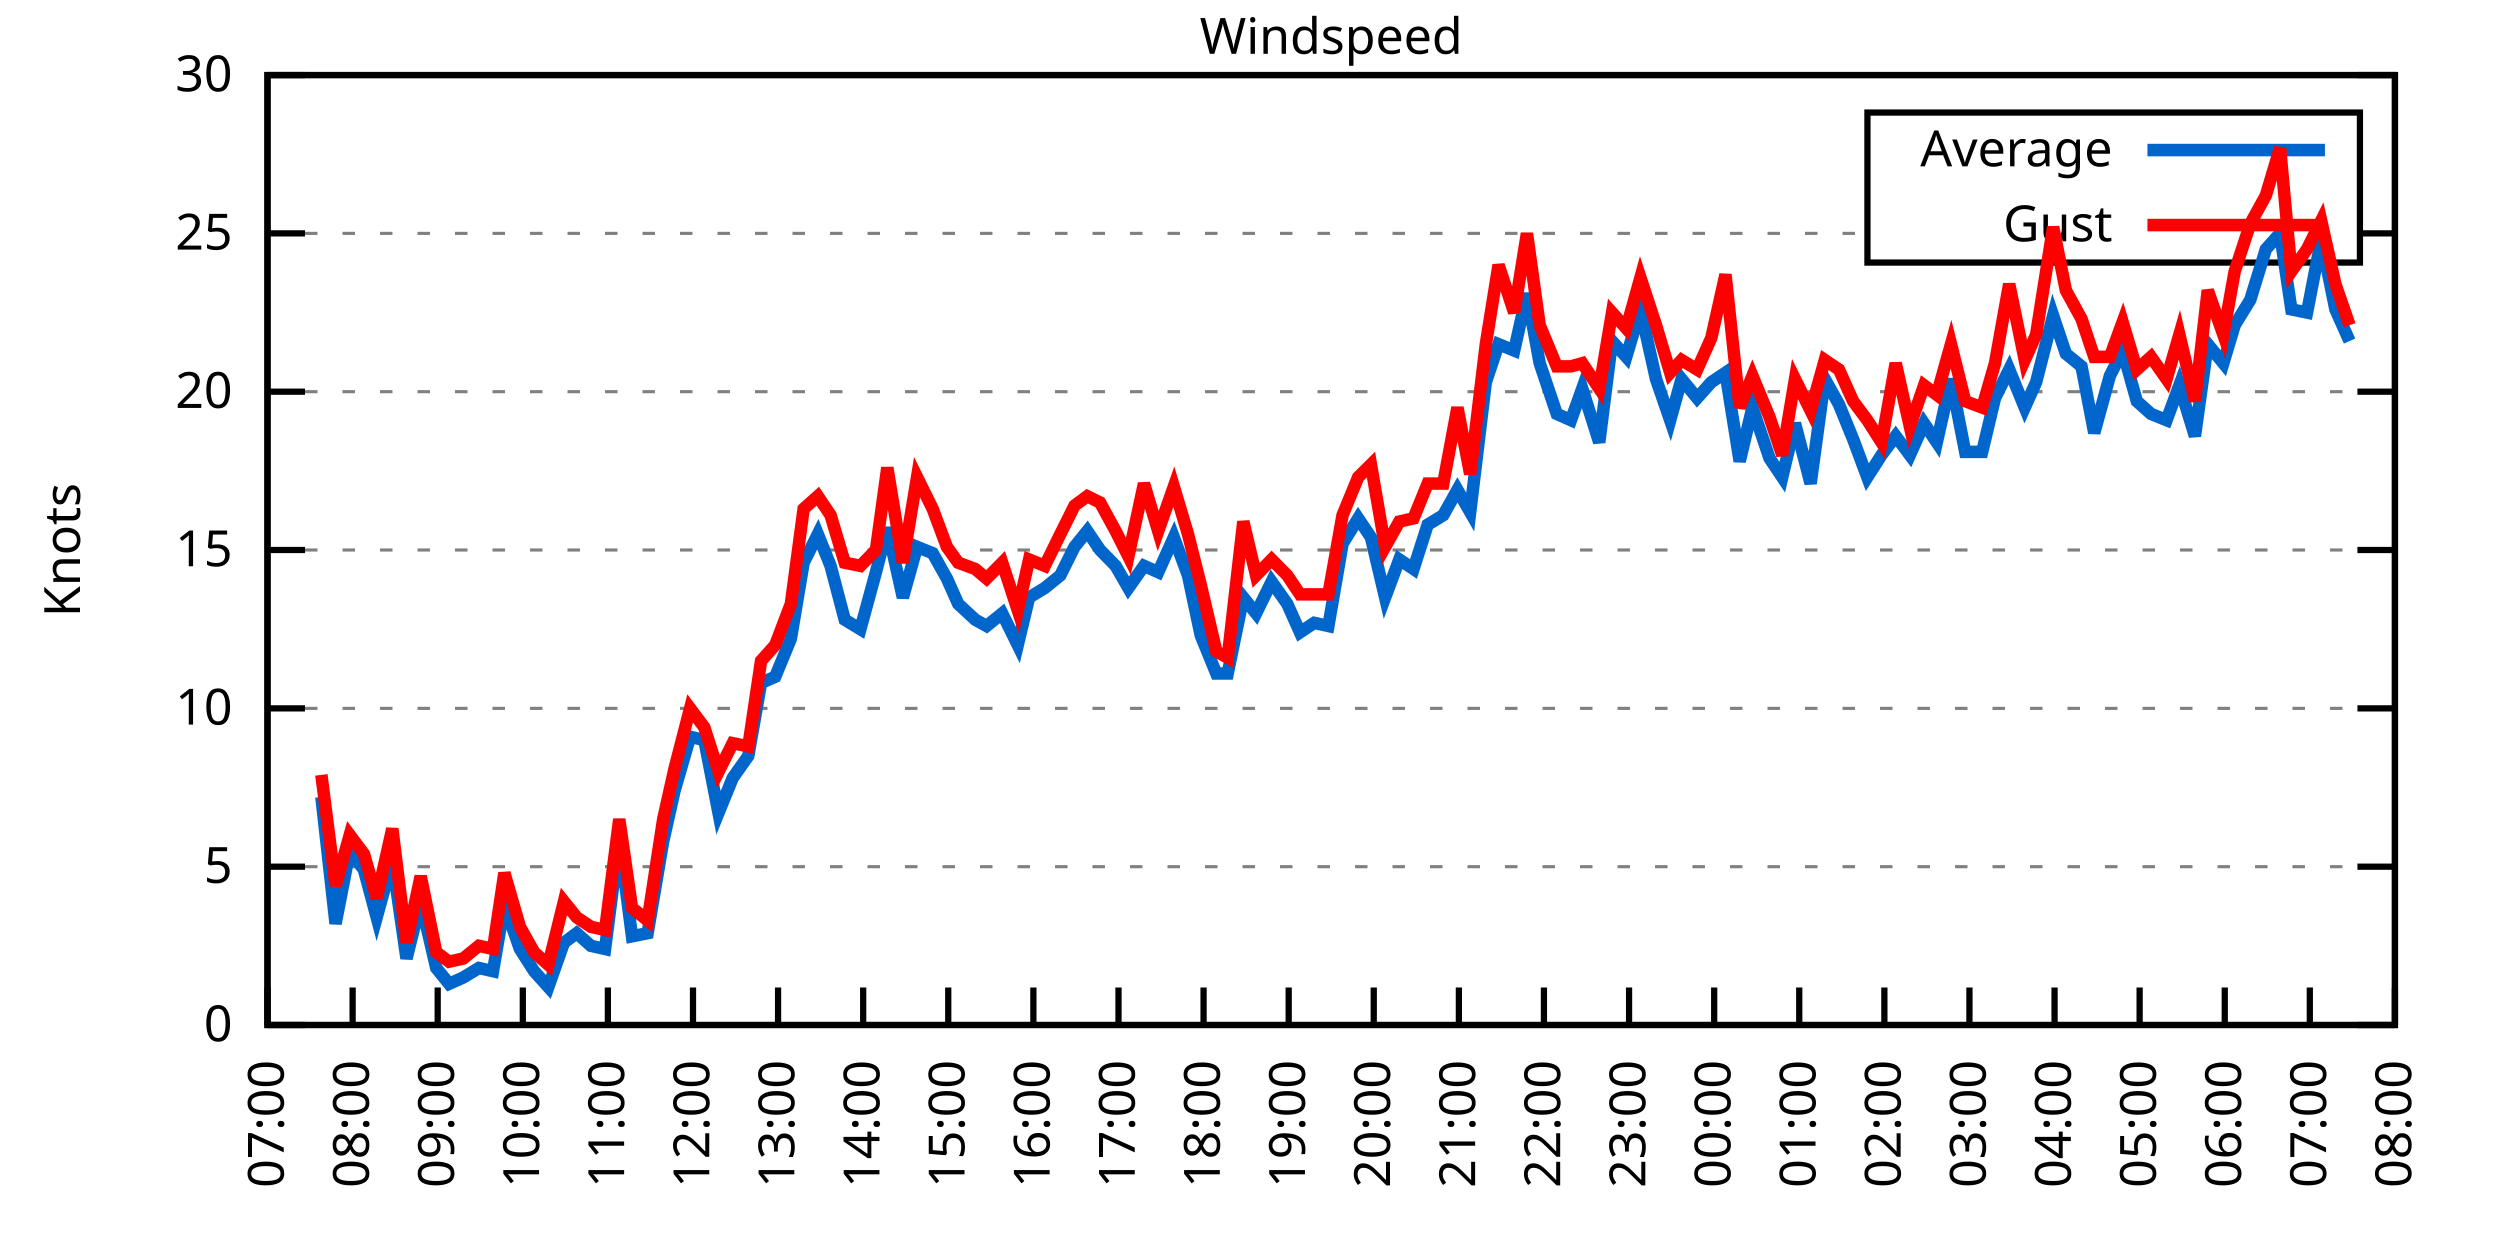
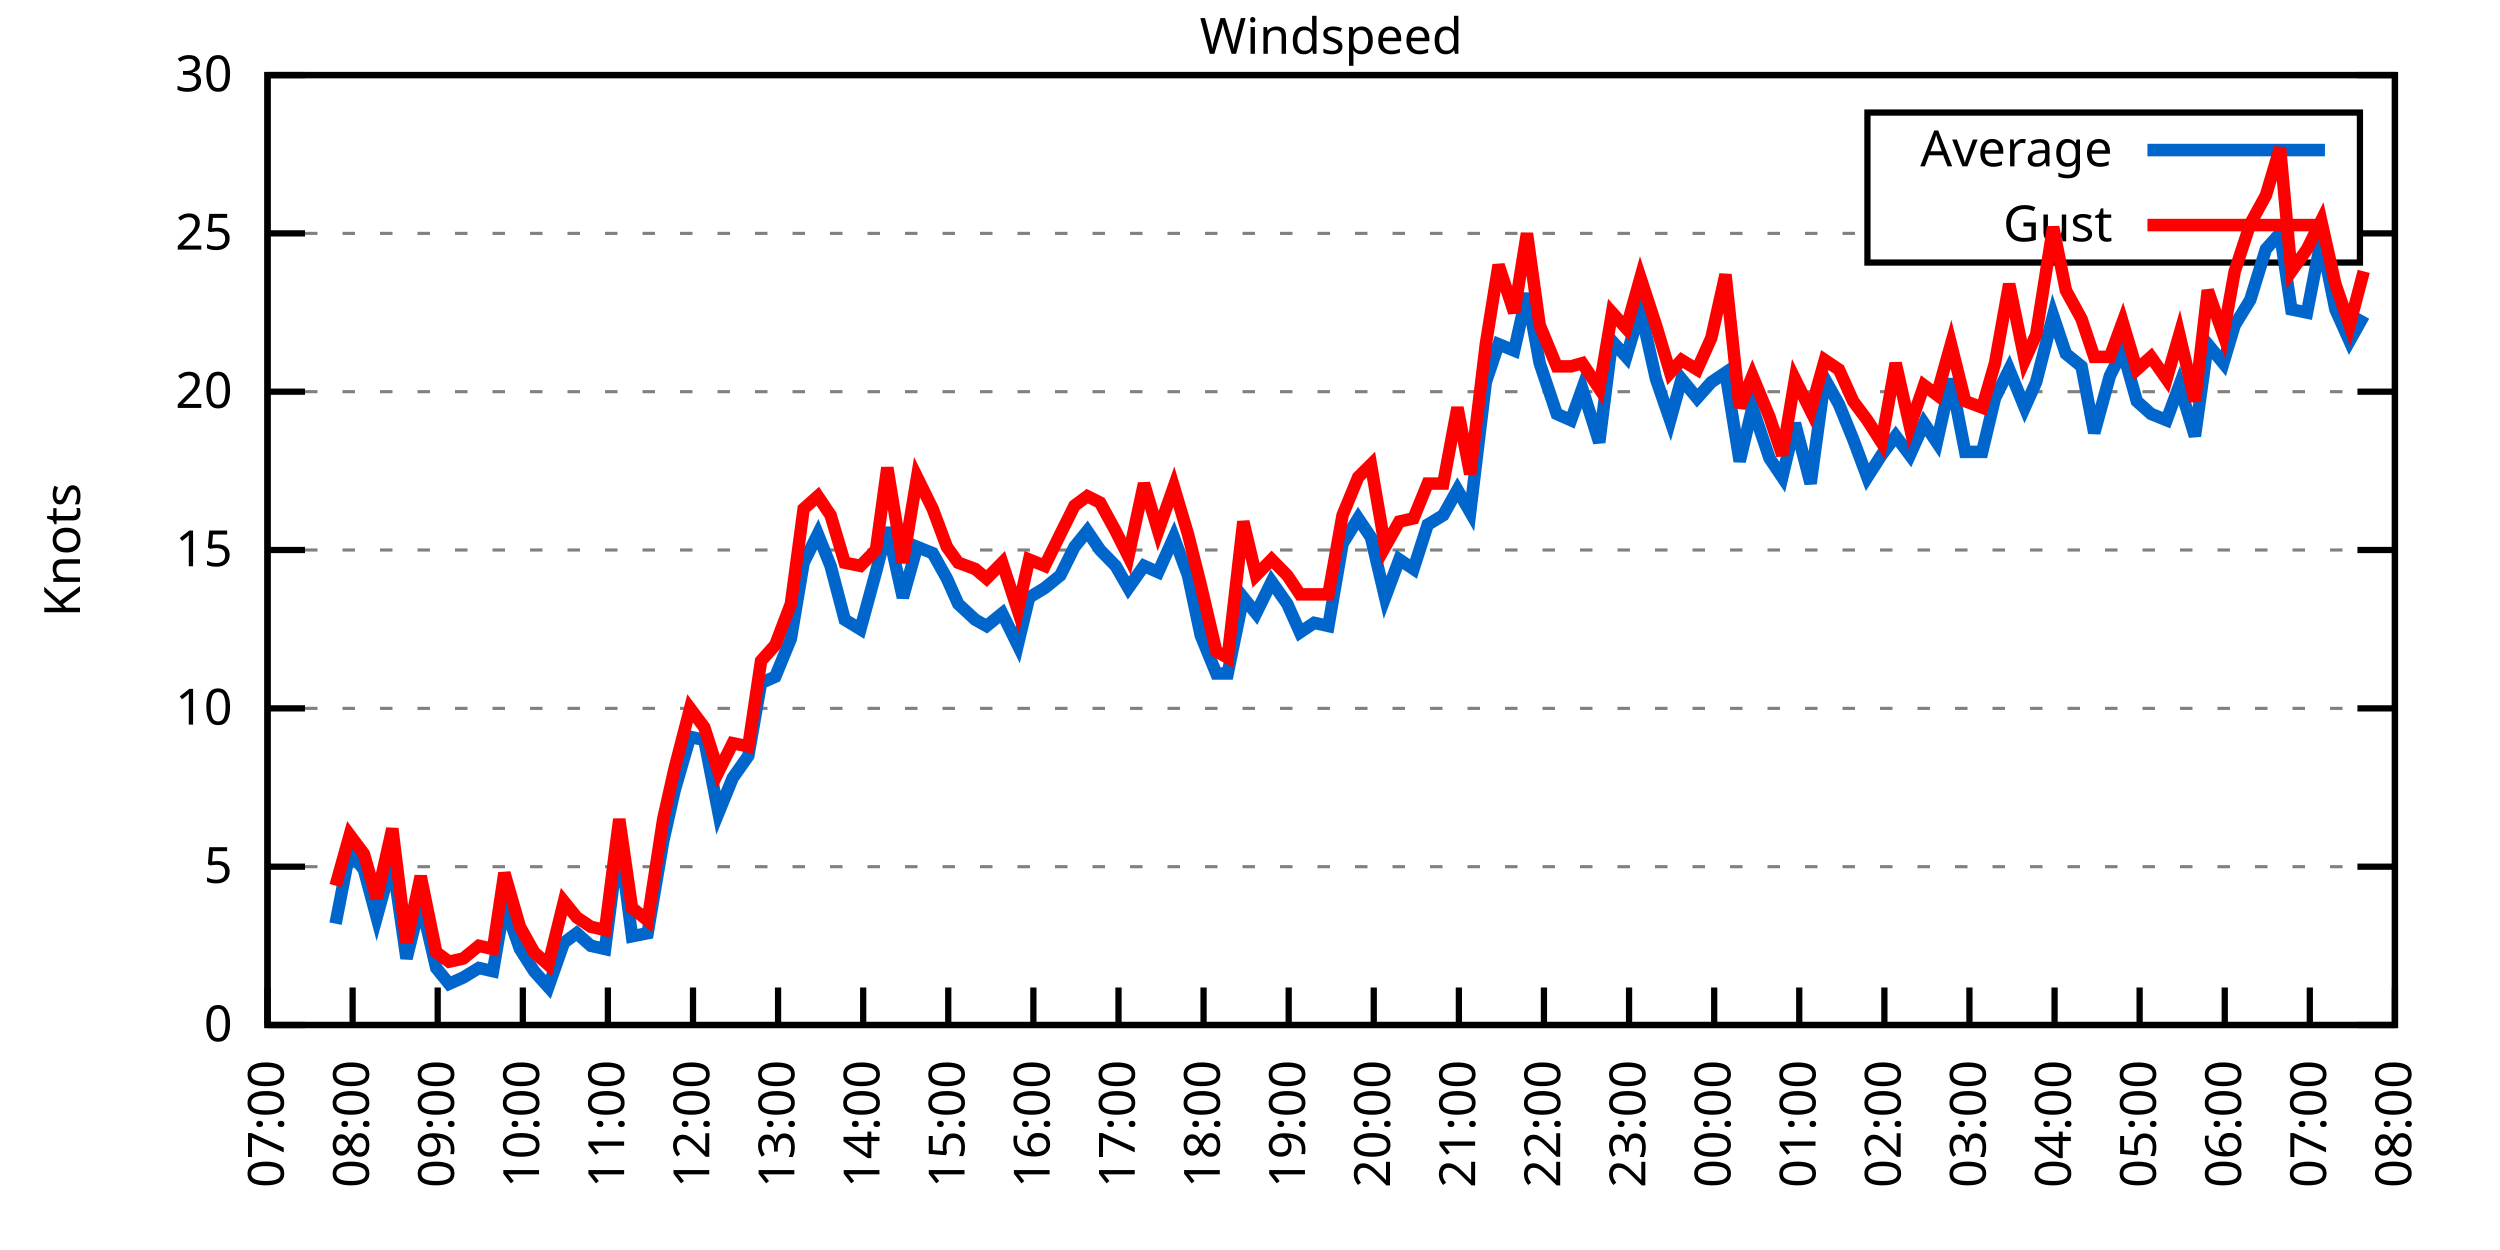
<svg xmlns="http://www.w3.org/2000/svg" xmlns:xlink="http://www.w3.org/1999/xlink" width="400" height="200" viewBox="0 0 400 200">
  <g id="gnuplot_canvas">
    <rect x="0" y="0" width="400" height="200" fill="none" />
    <defs>
      <circle id="gpDot" r="0.5" stroke-width="0.5" stroke="currentColor" />
      <path id="gpPt0" stroke-width="0.333" stroke="currentColor" d="M-1,0 h2 M0,-1 v2" />
      <path id="gpPt1" stroke-width="0.333" stroke="currentColor" d="M-1,-1 L1,1 M1,-1 L-1,1" />
      <path id="gpPt2" stroke-width="0.333" stroke="currentColor" d="M-1,0 L1,0 M0,-1 L0,1 M-1,-1 L1,1 M-1,1 L1,-1" />
      <rect id="gpPt3" stroke-width="0.333" stroke="currentColor" x="-1" y="-1" width="2" height="2" />
      <rect id="gpPt4" stroke-width="0.333" stroke="currentColor" fill="currentColor" x="-1" y="-1" width="2" height="2" />
      <circle id="gpPt5" stroke-width="0.333" stroke="currentColor" cx="0" cy="0" r="1" />
      <use xlink:href="#gpPt5" id="gpPt6" fill="currentColor" stroke="none" />
      <path id="gpPt7" stroke-width="0.333" stroke="currentColor" d="M0,-1.33 L-1.33,0.67 L1.33,0.67 z" />
      <use xlink:href="#gpPt7" id="gpPt8" fill="currentColor" stroke="none" />
      <use xlink:href="#gpPt7" id="gpPt9" stroke="currentColor" transform="rotate(180)" />
      <use xlink:href="#gpPt9" id="gpPt10" fill="currentColor" stroke="none" />
      <use xlink:href="#gpPt3" id="gpPt11" stroke="currentColor" transform="rotate(45)" />
      <use xlink:href="#gpPt11" id="gpPt12" fill="currentColor" stroke="none" />
      <path id="gpPt13" stroke-width="0.333" stroke="currentColor" d="M0,1.330 L1.265,0.411 L0.782,-1.067 L-0.782,-1.076 L-1.265,0.411 z" />
      <use xlink:href="#gpPt13" id="gpPt14" fill="currentColor" stroke="none" />
      <filter id="textbox" filterUnits="objectBoundingBox" x="0" y="0" height="1" width="1">
        <feFlood flood-color="white" flood-opacity="1" result="bgnd" />
        <feComposite in="SourceGraphic" in2="bgnd" operator="atop" />
      </filter>
      <filter id="greybox" filterUnits="objectBoundingBox" x="0" y="0" height="1" width="1">
        <feFlood flood-color="lightgrey" flood-opacity="1" result="grey" />
        <feComposite in="SourceGraphic" in2="grey" operator="atop" />
      </filter>
    </defs>
    <g fill="none" color="white" stroke="currentColor" stroke-width="1.00" stroke-linecap="butt" stroke-linejoin="miter">
</g>
    <g fill="none" color="black" stroke="currentColor" stroke-width="1.00" stroke-linecap="butt" stroke-linejoin="miter">
      <g stroke="none" shape-rendering="crispEdges">
        <polygon fill="rgb(255, 255, 255)" points="42.80,164.00 383.18,164.00 383.18,12.02 42.80,12.02 " />
      </g>
    </g>
    <g fill="none" color="black" stroke="currentColor" stroke-width="1.00" stroke-linecap="butt" stroke-linejoin="miter">
</g>
    <g fill="none" color="black" stroke="black" stroke-width="0.50" stroke-linecap="butt" stroke-linejoin="miter">
</g>
    <g fill="none" color="gray" stroke="currentColor" stroke-width="0.50" stroke-linecap="butt" stroke-linejoin="miter">
      <path stroke="gray" stroke-dasharray="2,4" class="gridline" d="M42.80,164.00 L383.19,164.00  " />
    </g>
    <g fill="none" color="gray" stroke="gray" stroke-width="1.00" stroke-linecap="butt" stroke-linejoin="miter">
</g>
    <g fill="none" color="black" stroke="currentColor" stroke-width="1.00" stroke-linecap="butt" stroke-linejoin="miter">
      <path stroke="black" d="M42.80,164.00 L48.80,164.00 M383.19,164.00 L377.19,164.00  " />
      <g transform="translate(37.20,166.60)" stroke="none" fill="black" font-family="Sans" font-size="8.00" text-anchor="end">
        <text>
          <tspan font-family="Sans"> 0</tspan>
        </text>
      </g>
    </g>
    <g fill="none" color="black" stroke="currentColor" stroke-width="1.00" stroke-linecap="butt" stroke-linejoin="miter">
</g>
    <g fill="none" color="black" stroke="black" stroke-width="0.50" stroke-linecap="butt" stroke-linejoin="miter">
</g>
    <g fill="none" color="gray" stroke="currentColor" stroke-width="0.50" stroke-linecap="butt" stroke-linejoin="miter">
      <path stroke="gray" stroke-dasharray="2,4" class="gridline" d="M42.80,138.67 L383.19,138.67  " />
    </g>
    <g fill="none" color="gray" stroke="gray" stroke-width="1.00" stroke-linecap="butt" stroke-linejoin="miter">
</g>
    <g fill="none" color="black" stroke="currentColor" stroke-width="1.00" stroke-linecap="butt" stroke-linejoin="miter">
      <path stroke="black" d="M42.80,138.67 L48.80,138.67 M383.19,138.67 L377.19,138.67  " />
      <g transform="translate(37.20,141.27)" stroke="none" fill="black" font-family="Sans" font-size="8.00" text-anchor="end">
        <text>
          <tspan font-family="Sans"> 5</tspan>
        </text>
      </g>
    </g>
    <g fill="none" color="black" stroke="currentColor" stroke-width="1.00" stroke-linecap="butt" stroke-linejoin="miter">
</g>
    <g fill="none" color="black" stroke="black" stroke-width="0.50" stroke-linecap="butt" stroke-linejoin="miter">
</g>
    <g fill="none" color="gray" stroke="currentColor" stroke-width="0.50" stroke-linecap="butt" stroke-linejoin="miter">
      <path stroke="gray" stroke-dasharray="2,4" class="gridline" d="M42.80,113.34 L383.19,113.34  " />
    </g>
    <g fill="none" color="gray" stroke="gray" stroke-width="1.00" stroke-linecap="butt" stroke-linejoin="miter">
</g>
    <g fill="none" color="black" stroke="currentColor" stroke-width="1.00" stroke-linecap="butt" stroke-linejoin="miter">
      <path stroke="black" d="M42.80,113.34 L48.80,113.34 M383.19,113.34 L377.19,113.34  " />
      <g transform="translate(37.20,115.94)" stroke="none" fill="black" font-family="Sans" font-size="8.00" text-anchor="end">
        <text>
          <tspan font-family="Sans"> 10</tspan>
        </text>
      </g>
    </g>
    <g fill="none" color="black" stroke="currentColor" stroke-width="1.00" stroke-linecap="butt" stroke-linejoin="miter">
</g>
    <g fill="none" color="black" stroke="black" stroke-width="0.50" stroke-linecap="butt" stroke-linejoin="miter">
</g>
    <g fill="none" color="gray" stroke="currentColor" stroke-width="0.50" stroke-linecap="butt" stroke-linejoin="miter">
      <path stroke="gray" stroke-dasharray="2,4" class="gridline" d="M42.80,88.00 L383.19,88.00  " />
    </g>
    <g fill="none" color="gray" stroke="gray" stroke-width="1.00" stroke-linecap="butt" stroke-linejoin="miter">
</g>
    <g fill="none" color="black" stroke="currentColor" stroke-width="1.00" stroke-linecap="butt" stroke-linejoin="miter">
      <path stroke="black" d="M42.80,88.00 L48.80,88.00 M383.19,88.00 L377.19,88.00  " />
      <g transform="translate(37.20,90.60)" stroke="none" fill="black" font-family="Sans" font-size="8.00" text-anchor="end">
        <text>
          <tspan font-family="Sans"> 15</tspan>
        </text>
      </g>
    </g>
    <g fill="none" color="black" stroke="currentColor" stroke-width="1.00" stroke-linecap="butt" stroke-linejoin="miter">
</g>
    <g fill="none" color="black" stroke="black" stroke-width="0.50" stroke-linecap="butt" stroke-linejoin="miter">
</g>
    <g fill="none" color="gray" stroke="currentColor" stroke-width="0.50" stroke-linecap="butt" stroke-linejoin="miter">
      <path stroke="gray" stroke-dasharray="2,4" class="gridline" d="M42.80,62.67 L383.19,62.67  " />
    </g>
    <g fill="none" color="gray" stroke="gray" stroke-width="1.00" stroke-linecap="butt" stroke-linejoin="miter">
</g>
    <g fill="none" color="black" stroke="currentColor" stroke-width="1.00" stroke-linecap="butt" stroke-linejoin="miter">
      <path stroke="black" d="M42.80,62.67 L48.80,62.67 M383.19,62.67 L377.19,62.67  " />
      <g transform="translate(37.20,65.27)" stroke="none" fill="black" font-family="Sans" font-size="8.00" text-anchor="end">
        <text>
          <tspan font-family="Sans"> 20</tspan>
        </text>
      </g>
    </g>
    <g fill="none" color="black" stroke="currentColor" stroke-width="1.00" stroke-linecap="butt" stroke-linejoin="miter">
</g>
    <g fill="none" color="black" stroke="black" stroke-width="0.50" stroke-linecap="butt" stroke-linejoin="miter">
</g>
    <g fill="none" color="gray" stroke="currentColor" stroke-width="0.50" stroke-linecap="butt" stroke-linejoin="miter">
      <path stroke="gray" stroke-dasharray="2,4" class="gridline" d="M42.80,37.34 L298.79,37.34 M377.59,37.34 L383.19,37.34  " />
    </g>
    <g fill="none" color="gray" stroke="gray" stroke-width="1.00" stroke-linecap="butt" stroke-linejoin="miter">
</g>
    <g fill="none" color="black" stroke="currentColor" stroke-width="1.00" stroke-linecap="butt" stroke-linejoin="miter">
      <path stroke="black" d="M42.80,37.34 L48.80,37.34 M383.19,37.34 L377.19,37.34  " />
      <g transform="translate(37.20,39.94)" stroke="none" fill="black" font-family="Sans" font-size="8.00" text-anchor="end">
        <text>
          <tspan font-family="Sans"> 25</tspan>
        </text>
      </g>
    </g>
    <g fill="none" color="black" stroke="currentColor" stroke-width="1.00" stroke-linecap="butt" stroke-linejoin="miter">
</g>
    <g fill="none" color="black" stroke="black" stroke-width="0.50" stroke-linecap="butt" stroke-linejoin="miter">
</g>
    <g fill="none" color="gray" stroke="currentColor" stroke-width="0.50" stroke-linecap="butt" stroke-linejoin="miter">
      <path stroke="gray" stroke-dasharray="2,4" class="gridline" d="M42.80,12.01 L383.19,12.01  " />
    </g>
    <g fill="none" color="gray" stroke="gray" stroke-width="1.00" stroke-linecap="butt" stroke-linejoin="miter">
</g>
    <g fill="none" color="black" stroke="currentColor" stroke-width="1.00" stroke-linecap="butt" stroke-linejoin="miter">
      <path stroke="black" d="M42.80,12.01 L48.80,12.01 M383.19,12.01 L377.19,12.01  " />
      <g transform="translate(37.20,14.61)" stroke="none" fill="black" font-family="Sans" font-size="8.00" text-anchor="end">
        <text>
          <tspan font-family="Sans"> 30</tspan>
        </text>
      </g>
    </g>
    <g fill="none" color="black" stroke="currentColor" stroke-width="1.00" stroke-linecap="butt" stroke-linejoin="miter">
      <path stroke="black" d="M42.80,164.00 L42.80,158.00  " />
      <g transform="translate(45.40,169.60) rotate(270.00)" stroke="none" fill="black" font-family="Sans" font-size="8.00" text-anchor="end">
        <text>
          <tspan font-family="Sans">07:00</tspan>
        </text>
      </g>
    </g>
    <g fill="none" color="black" stroke="currentColor" stroke-width="1.00" stroke-linecap="butt" stroke-linejoin="miter">
      <path stroke="black" d="M56.42,164.00 L56.42,158.00  " />
      <g transform="translate(59.02,169.60) rotate(270.00)" stroke="none" fill="black" font-family="Sans" font-size="8.00" text-anchor="end">
        <text>
          <tspan font-family="Sans">08:00</tspan>
        </text>
      </g>
    </g>
    <g fill="none" color="black" stroke="currentColor" stroke-width="1.00" stroke-linecap="butt" stroke-linejoin="miter">
      <path stroke="black" d="M70.03,164.00 L70.03,158.00  " />
      <g transform="translate(72.63,169.60) rotate(270.00)" stroke="none" fill="black" font-family="Sans" font-size="8.00" text-anchor="end">
        <text>
          <tspan font-family="Sans">09:00</tspan>
        </text>
      </g>
    </g>
    <g fill="none" color="black" stroke="currentColor" stroke-width="1.00" stroke-linecap="butt" stroke-linejoin="miter">
      <path stroke="black" d="M83.65,164.00 L83.65,158.00  " />
      <g transform="translate(86.25,169.60) rotate(270.00)" stroke="none" fill="black" font-family="Sans" font-size="8.00" text-anchor="end">
        <text>
          <tspan font-family="Sans">10:00</tspan>
        </text>
      </g>
    </g>
    <g fill="none" color="black" stroke="currentColor" stroke-width="1.00" stroke-linecap="butt" stroke-linejoin="miter">
      <path stroke="black" d="M97.26,164.00 L97.26,158.00  " />
      <g transform="translate(99.86,169.60) rotate(270.00)" stroke="none" fill="black" font-family="Sans" font-size="8.00" text-anchor="end">
        <text>
          <tspan font-family="Sans">11:00</tspan>
        </text>
      </g>
    </g>
    <g fill="none" color="black" stroke="currentColor" stroke-width="1.00" stroke-linecap="butt" stroke-linejoin="miter">
      <path stroke="black" d="M110.88,164.00 L110.88,158.00  " />
      <g transform="translate(113.48,169.60) rotate(270.00)" stroke="none" fill="black" font-family="Sans" font-size="8.00" text-anchor="end">
        <text>
          <tspan font-family="Sans">12:00</tspan>
        </text>
      </g>
    </g>
    <g fill="none" color="black" stroke="currentColor" stroke-width="1.00" stroke-linecap="butt" stroke-linejoin="miter">
      <path stroke="black" d="M124.49,164.00 L124.49,158.00  " />
      <g transform="translate(127.09,169.60) rotate(270.00)" stroke="none" fill="black" font-family="Sans" font-size="8.00" text-anchor="end">
        <text>
          <tspan font-family="Sans">13:00</tspan>
        </text>
      </g>
    </g>
    <g fill="none" color="black" stroke="currentColor" stroke-width="1.00" stroke-linecap="butt" stroke-linejoin="miter">
      <path stroke="black" d="M138.11,164.00 L138.11,158.00  " />
      <g transform="translate(140.71,169.60) rotate(270.00)" stroke="none" fill="black" font-family="Sans" font-size="8.00" text-anchor="end">
        <text>
          <tspan font-family="Sans">14:00</tspan>
        </text>
      </g>
    </g>
    <g fill="none" color="black" stroke="currentColor" stroke-width="1.00" stroke-linecap="butt" stroke-linejoin="miter">
      <path stroke="black" d="M151.72,164.00 L151.72,158.00  " />
      <g transform="translate(154.32,169.60) rotate(270.00)" stroke="none" fill="black" font-family="Sans" font-size="8.00" text-anchor="end">
        <text>
          <tspan font-family="Sans">15:00</tspan>
        </text>
      </g>
    </g>
    <g fill="none" color="black" stroke="currentColor" stroke-width="1.00" stroke-linecap="butt" stroke-linejoin="miter">
      <path stroke="black" d="M165.34,164.00 L165.34,158.00  " />
      <g transform="translate(167.94,169.60) rotate(270.00)" stroke="none" fill="black" font-family="Sans" font-size="8.00" text-anchor="end">
        <text>
          <tspan font-family="Sans">16:00</tspan>
        </text>
      </g>
    </g>
    <g fill="none" color="black" stroke="currentColor" stroke-width="1.00" stroke-linecap="butt" stroke-linejoin="miter">
      <path stroke="black" d="M178.96,164.00 L178.96,158.00  " />
      <g transform="translate(181.56,169.60) rotate(270.00)" stroke="none" fill="black" font-family="Sans" font-size="8.00" text-anchor="end">
        <text>
          <tspan font-family="Sans">17:00</tspan>
        </text>
      </g>
    </g>
    <g fill="none" color="black" stroke="currentColor" stroke-width="1.00" stroke-linecap="butt" stroke-linejoin="miter">
      <path stroke="black" d="M192.57,164.00 L192.57,158.00  " />
      <g transform="translate(195.17,169.60) rotate(270.00)" stroke="none" fill="black" font-family="Sans" font-size="8.00" text-anchor="end">
        <text>
          <tspan font-family="Sans">18:00</tspan>
        </text>
      </g>
    </g>
    <g fill="none" color="black" stroke="currentColor" stroke-width="1.00" stroke-linecap="butt" stroke-linejoin="miter">
      <path stroke="black" d="M206.19,164.00 L206.19,158.00  " />
      <g transform="translate(208.79,169.60) rotate(270.00)" stroke="none" fill="black" font-family="Sans" font-size="8.00" text-anchor="end">
        <text>
          <tspan font-family="Sans">19:00</tspan>
        </text>
      </g>
    </g>
    <g fill="none" color="black" stroke="currentColor" stroke-width="1.00" stroke-linecap="butt" stroke-linejoin="miter">
      <path stroke="black" d="M219.80,164.00 L219.80,158.00  " />
      <g transform="translate(222.40,169.60) rotate(270.00)" stroke="none" fill="black" font-family="Sans" font-size="8.00" text-anchor="end">
        <text>
          <tspan font-family="Sans">20:00</tspan>
        </text>
      </g>
    </g>
    <g fill="none" color="black" stroke="currentColor" stroke-width="1.00" stroke-linecap="butt" stroke-linejoin="miter">
      <path stroke="black" d="M233.42,164.00 L233.42,158.00  " />
      <g transform="translate(236.02,169.60) rotate(270.00)" stroke="none" fill="black" font-family="Sans" font-size="8.00" text-anchor="end">
        <text>
          <tspan font-family="Sans">21:00</tspan>
        </text>
      </g>
    </g>
    <g fill="none" color="black" stroke="currentColor" stroke-width="1.00" stroke-linecap="butt" stroke-linejoin="miter">
      <path stroke="black" d="M247.03,164.00 L247.03,158.00  " />
      <g transform="translate(249.63,169.60) rotate(270.00)" stroke="none" fill="black" font-family="Sans" font-size="8.00" text-anchor="end">
        <text>
          <tspan font-family="Sans">22:00</tspan>
        </text>
      </g>
    </g>
    <g fill="none" color="black" stroke="currentColor" stroke-width="1.00" stroke-linecap="butt" stroke-linejoin="miter">
      <path stroke="black" d="M260.65,164.00 L260.65,158.00  " />
      <g transform="translate(263.25,169.60) rotate(270.00)" stroke="none" fill="black" font-family="Sans" font-size="8.00" text-anchor="end">
        <text>
          <tspan font-family="Sans">23:00</tspan>
        </text>
      </g>
    </g>
    <g fill="none" color="black" stroke="currentColor" stroke-width="1.00" stroke-linecap="butt" stroke-linejoin="miter">
      <path stroke="black" d="M274.27,164.00 L274.27,158.00  " />
      <g transform="translate(276.87,169.60) rotate(270.00)" stroke="none" fill="black" font-family="Sans" font-size="8.00" text-anchor="end">
        <text>
          <tspan font-family="Sans">00:00</tspan>
        </text>
      </g>
    </g>
    <g fill="none" color="black" stroke="currentColor" stroke-width="1.00" stroke-linecap="butt" stroke-linejoin="miter">
      <path stroke="black" d="M287.88,164.00 L287.88,158.00  " />
      <g transform="translate(290.48,169.60) rotate(270.00)" stroke="none" fill="black" font-family="Sans" font-size="8.00" text-anchor="end">
        <text>
          <tspan font-family="Sans">01:00</tspan>
        </text>
      </g>
    </g>
    <g fill="none" color="black" stroke="currentColor" stroke-width="1.00" stroke-linecap="butt" stroke-linejoin="miter">
      <path stroke="black" d="M301.50,164.00 L301.50,158.00  " />
      <g transform="translate(304.10,169.60) rotate(270.00)" stroke="none" fill="black" font-family="Sans" font-size="8.00" text-anchor="end">
        <text>
          <tspan font-family="Sans">02:00</tspan>
        </text>
      </g>
    </g>
    <g fill="none" color="black" stroke="currentColor" stroke-width="1.00" stroke-linecap="butt" stroke-linejoin="miter">
      <path stroke="black" d="M315.11,164.00 L315.11,158.00  " />
      <g transform="translate(317.71,169.60) rotate(270.00)" stroke="none" fill="black" font-family="Sans" font-size="8.00" text-anchor="end">
        <text>
          <tspan font-family="Sans">03:00</tspan>
        </text>
      </g>
    </g>
    <g fill="none" color="black" stroke="currentColor" stroke-width="1.00" stroke-linecap="butt" stroke-linejoin="miter">
      <path stroke="black" d="M328.73,164.00 L328.73,158.00  " />
      <g transform="translate(331.33,169.60) rotate(270.00)" stroke="none" fill="black" font-family="Sans" font-size="8.00" text-anchor="end">
        <text>
          <tspan font-family="Sans">04:00</tspan>
        </text>
      </g>
    </g>
    <g fill="none" color="black" stroke="currentColor" stroke-width="1.00" stroke-linecap="butt" stroke-linejoin="miter">
      <path stroke="black" d="M342.34,164.00 L342.34,158.00  " />
      <g transform="translate(344.94,169.60) rotate(270.00)" stroke="none" fill="black" font-family="Sans" font-size="8.00" text-anchor="end">
        <text>
          <tspan font-family="Sans">05:00</tspan>
        </text>
      </g>
    </g>
    <g fill="none" color="black" stroke="currentColor" stroke-width="1.00" stroke-linecap="butt" stroke-linejoin="miter">
      <path stroke="black" d="M355.96,164.00 L355.96,158.00  " />
      <g transform="translate(358.56,169.60) rotate(270.00)" stroke="none" fill="black" font-family="Sans" font-size="8.00" text-anchor="end">
        <text>
          <tspan font-family="Sans">06:00</tspan>
        </text>
      </g>
    </g>
    <g fill="none" color="black" stroke="currentColor" stroke-width="1.00" stroke-linecap="butt" stroke-linejoin="miter">
      <path stroke="black" d="M369.57,164.00 L369.57,158.00  " />
      <g transform="translate(372.17,169.60) rotate(270.00)" stroke="none" fill="black" font-family="Sans" font-size="8.00" text-anchor="end">
        <text>
          <tspan font-family="Sans">07:00</tspan>
        </text>
      </g>
    </g>
    <g fill="none" color="black" stroke="currentColor" stroke-width="1.00" stroke-linecap="butt" stroke-linejoin="miter">
      <path stroke="black" d="M383.19,164.00 L383.19,158.00  " />
      <g transform="translate(385.79,169.60) rotate(270.00)" stroke="none" fill="black" font-family="Sans" font-size="8.00" text-anchor="end">
        <text>
          <tspan font-family="Sans">08:00</tspan>
        </text>
      </g>
    </g>
    <g fill="none" color="black" stroke="currentColor" stroke-width="1.00" stroke-linecap="butt" stroke-linejoin="miter">
</g>
    <g fill="none" color="black" stroke="currentColor" stroke-width="1.00" stroke-linecap="butt" stroke-linejoin="miter">
      <path stroke="black" d="M42.80,12.01 L42.80,164.00 L383.19,164.00 L383.19,12.01 L42.80,12.01 Z  " />
    </g>
    <g fill="none" color="black" stroke="currentColor" stroke-width="1.00" stroke-linecap="butt" stroke-linejoin="miter">
</g>
    <g fill="none" color="black" stroke="currentColor" stroke-width="1.00" stroke-linecap="butt" stroke-linejoin="miter">
      <path stroke="black" d="M298.79,42.01 L298.79,18.01 L377.59,18.01 L377.59,42.01 L298.79,42.01 Z  " />
    </g>
    <g id="Windspeed_plot_1">
      <g fill="none" color="white" stroke="black" stroke-width="2.00" stroke-linecap="butt" stroke-linejoin="miter">
</g>
      <g fill="none" color="black" stroke="currentColor" stroke-width="2.00" stroke-linecap="butt" stroke-linejoin="miter">
        <g transform="translate(337.99,26.61)" stroke="none" fill="black" font-family="Sans" font-size="8.00" text-anchor="end">
          <text>
            <tspan font-family="Sans">Average</tspan>
          </text>
        </g>
      </g>
      <g fill="none" color="black" stroke="currentColor" stroke-width="2.00" stroke-linecap="butt" stroke-linejoin="miter">
-         <path stroke="rgb(  0, 102, 204)" d="M343.59,24.01 L371.99,24.01 M51.42,127.52 L53.69,147.79 L55.96,136.14 L58.23,139.17 L60.27,146.77 L62.77,137.66   L65.04,153.36 L67.31,144.24 L69.80,154.88 L71.85,157.41 L74.12,156.40 L76.61,154.88 L78.88,155.39 L80.70,144.75   L83.19,151.84 L85.46,155.39 L87.73,157.92 L90.23,150.83 L92.27,149.31 L94.54,151.33 L96.81,151.84 L99.08,134.11   L101.12,149.81 L103.62,149.31 L106.11,134.62 L107.93,126.51 L110.42,117.90 L112.69,118.40 L114.96,130.06 L117.23,124.48   L119.73,120.94 L121.77,109.28 L124.04,108.27 L126.54,102.19 L128.58,90.03 L130.85,85.47 L132.89,90.54 L135.16,99.15   L137.66,100.67 L140.15,91.55 L141.97,84.46 L144.46,95.60 L146.73,87.50 L149.23,88.51 L151.50,92.56 L153.31,96.62   L156.04,99.15 L157.85,100.16 L160.35,98.14 L162.84,103.20 L164.66,95.60 L167.16,94.08 L169.65,92.06 L171.92,87.50   L173.96,84.97 L176.01,88.00 L178.50,90.54 L180.54,94.08 L183.04,90.54 L185.31,91.55 L187.81,85.98 L190.08,92.06   L192.12,101.68 L194.61,107.76 L196.43,107.76 L198.93,95.60 L200.97,98.14 L203.46,93.07 L205.96,96.62 L208.00,101.18   L210.27,99.66 L212.54,100.16 L214.81,86.99 L217.31,82.94 L219.35,85.98 L221.62,95.60 L223.89,89.52 L226.16,91.04   L228.43,83.95 L230.92,82.43 L233.19,78.38 L235.23,81.93 L237.73,61.15 L239.77,55.07 L242.27,56.09 L244.31,46.97   L246.35,58.11 L249.08,66.22 L251.35,67.23 L253.16,62.17 L255.88,70.78 L257.93,54.57 L260.20,57.10 L262.47,49.50   L264.96,60.65 L267.23,67.23 L269.05,60.65 L271.54,63.69 L273.81,61.15 L276.08,59.63 L278.35,73.82 L280.39,65.21   L283.12,73.31 L285.16,76.35 L287.20,67.74 L289.70,77.37 L291.97,60.65 L294.23,64.70 L296.50,70.27 L298.77,76.35   L301.04,72.81 L303.31,69.77 L305.58,72.81 L307.85,67.74 L309.89,70.78 L312.16,60.65 L314.43,72.30 L317.15,72.30   L319.20,63.69 L321.47,59.13 L323.96,65.21 L325.78,61.15 L328.50,50.51 L330.54,56.59 L333.04,58.62 L335.08,69.26   L337.58,60.14 L339.62,56.09 L341.89,64.19 L344.16,66.22 L346.65,67.23 L348.70,61.66 L351.19,69.77 L353.24,55.07   L355.73,58.11 L357.55,52.03 L360.04,47.98 L362.54,39.87 L364.81,37.34 L366.62,49.50 L369.12,50.01 L371.39,38.35   L373.66,49.50 L375.93,54.57  " />
+         <path stroke="rgb(  0, 102, 204)" d="M343.59,24.01 L371.99,24.01 M53.69,147.79 L55.96,136.14 L58.23,139.17 L60.27,146.77 L62.77,137.66 L65.04,153.36   L67.31,144.24 L69.80,154.88 L71.85,157.41 L74.12,156.40 L76.61,154.88 L78.88,155.39 L80.70,144.75 L83.19,151.84   L85.46,155.39 L87.73,157.92 L90.23,150.83 L92.27,149.31 L94.54,151.33 L96.81,151.84 L99.08,134.11 L101.12,149.81   L103.62,149.31 L106.11,134.62 L107.93,126.51 L110.42,117.90 L112.69,118.40 L114.96,130.06 L117.23,124.48 L119.73,120.94   L121.77,109.28 L124.04,108.27 L126.54,102.19 L128.58,90.03 L130.85,85.47 L132.89,90.54 L135.16,99.15 L137.66,100.67   L140.15,91.55 L141.97,84.46 L144.46,95.60 L146.73,87.50 L149.23,88.51 L151.50,92.56 L153.31,96.62 L156.04,99.15   L157.85,100.16 L160.35,98.14 L162.84,103.20 L164.66,95.60 L167.16,94.08 L169.65,92.06 L171.92,87.50 L173.96,84.97   L176.01,88.00 L178.50,90.54 L180.54,94.08 L183.04,90.54 L185.31,91.55 L187.81,85.98 L190.08,92.06 L192.12,101.68   L194.61,107.76 L196.43,107.76 L198.93,95.60 L200.97,98.14 L203.46,93.07 L205.96,96.62 L208.00,101.18 L210.27,99.66   L212.54,100.16 L214.81,86.99 L217.31,82.94 L219.35,85.98 L221.62,95.60 L223.89,89.52 L226.16,91.04 L228.43,83.95   L230.92,82.43 L233.19,78.38 L235.23,81.93 L237.73,61.15 L239.77,55.07 L242.27,56.09 L244.31,46.97 L246.35,58.11   L249.08,66.22 L251.35,67.23 L253.16,62.17 L255.88,70.78 L257.93,54.57 L260.20,57.10 L262.47,49.50 L264.96,60.65   L267.23,67.23 L269.05,60.65 L271.54,63.69 L273.81,61.15 L276.08,59.63 L278.35,73.82 L280.39,65.21 L283.12,73.31   L285.16,76.35 L287.20,67.74 L289.70,77.37 L291.97,60.65 L294.23,64.70 L296.50,70.27 L298.77,76.35 L301.04,72.81   L303.31,69.77 L305.58,72.81 L307.85,67.74 L309.89,70.78 L312.16,60.65 L314.43,72.30 L317.15,72.30 L319.20,63.69   L321.47,59.13 L323.96,65.21 L325.78,61.15 L328.50,50.51 L330.54,56.59 L333.04,58.62 L335.08,69.26 L337.58,60.14   L339.62,56.09 L341.89,64.19 L344.16,66.22 L346.65,67.23 L348.70,61.66 L351.19,69.77 L353.24,55.07 L355.73,58.11   L357.55,52.03 L360.04,47.98 L362.54,39.87 L364.81,37.34 L366.62,49.50 L369.12,50.01 L371.39,38.35 L373.66,49.50   L375.93,54.57 L378.20,50.51  " />
      </g>
    </g>
    <g id="Windspeed_plot_2">
      <g fill="none" color="black" stroke="currentColor" stroke-width="2.00" stroke-linecap="butt" stroke-linejoin="miter">
        <g transform="translate(337.99,38.61)" stroke="none" fill="black" font-family="Sans" font-size="8.00" text-anchor="end">
          <text>
            <tspan font-family="Sans">Gust</tspan>
          </text>
        </g>
      </g>
      <g fill="none" color="black" stroke="currentColor" stroke-width="2.00" stroke-linecap="butt" stroke-linejoin="miter">
-         <path stroke="rgb(255,   0,   0)" d="M343.59,36.01 L371.99,36.01 M51.42,123.98 L53.69,141.71 L55.96,133.60 L58.23,136.64 L60.27,143.73 L62.77,132.59   L65.04,150.83 L67.31,140.19 L69.80,152.35 L71.85,153.87 L74.12,153.36 L76.61,151.33 L78.88,151.84 L80.70,139.68   L83.19,148.29 L85.46,152.35 L87.73,154.37 L90.23,144.24 L92.27,146.77 L94.54,148.29 L96.81,148.80 L99.08,131.07   L101.12,145.25 L103.62,147.28 L106.11,131.07 L107.93,122.96 L110.42,113.34 L112.69,116.38 L114.96,123.47 L117.23,118.91   L119.73,119.42 L121.77,105.74 L124.04,103.20 L126.54,96.62 L128.58,81.42 L130.85,79.39 L132.89,82.43 L135.16,90.03   L137.66,90.54 L140.15,88.00 L141.97,74.83 L144.46,90.03 L146.73,76.35 L149.23,81.42 L151.50,87.50 L153.31,90.03   L156.04,91.04 L157.85,92.56 L160.35,90.03 L162.84,97.63 L164.66,89.52 L167.16,90.54 L169.65,85.47 L171.92,80.91   L173.96,79.39 L176.01,80.41 L178.50,84.97 L180.54,89.02 L183.04,77.37 L185.31,84.97 L187.81,77.87 L190.08,85.47   L192.12,93.58 L194.61,104.22 L196.43,105.23 L198.93,83.45 L200.97,92.06 L203.46,89.52 L205.96,92.06 L208.00,95.10   L210.27,95.10 L212.54,95.10 L214.81,82.43 L217.31,76.35 L219.35,74.33 L221.62,87.50 L223.89,83.45 L226.16,82.94   L228.43,77.37 L230.92,77.37 L233.19,65.21 L235.23,75.85 L237.73,55.07 L239.77,42.41 L242.27,50.01 L244.31,37.34   L246.35,52.03 L249.08,58.62 L251.35,58.62 L253.16,58.11 L255.88,62.17 L257.93,50.01 L260.20,52.54 L262.47,44.43   L264.96,52.03 L267.23,59.63 L269.05,57.61 L271.54,59.13 L273.81,54.06 L276.08,43.93 L278.35,65.21 L280.39,60.14   L283.12,66.73 L285.16,72.81 L287.20,60.65 L289.70,65.71 L291.97,57.61 L294.23,59.13 L296.50,64.19 L298.77,67.23   L301.04,70.78 L303.31,58.11 L305.58,68.25 L307.85,61.66 L309.89,63.18 L312.16,55.07 L314.43,64.19 L317.15,65.21   L319.20,58.11 L321.47,45.45 L323.96,57.61 L325.78,53.55 L328.50,36.33 L330.54,46.46 L333.04,51.02 L335.08,57.10   L337.58,57.10 L339.62,51.53 L341.89,59.13 L344.16,57.10 L346.65,60.65 L348.70,53.55 L351.19,64.19 L353.24,46.46   L355.73,53.55 L357.55,43.42 L360.04,35.82 L362.54,31.26 L364.81,23.66 L366.62,43.42 L369.12,39.87 L371.39,35.32   L373.66,45.45 L375.93,52.03  " />
+         <path stroke="rgb(255,   0,   0)" d="M343.59,36.01 L371.99,36.01 M53.69,141.71 L55.96,133.60 L58.23,136.64 L60.27,143.73 L62.77,132.59 L65.04,150.83   L67.31,140.19 L69.80,152.35 L71.85,153.87 L74.12,153.36 L76.61,151.33 L78.88,151.84 L80.70,139.68 L83.19,148.29   L85.46,152.35 L87.73,154.37 L90.23,144.24 L92.27,146.77 L94.54,148.29 L96.81,148.80 L99.08,131.07 L101.12,145.25   L103.62,147.28 L106.11,131.07 L107.93,122.96 L110.42,113.34 L112.69,116.38 L114.96,123.47 L117.23,118.91 L119.73,119.42   L121.77,105.74 L124.04,103.20 L126.54,96.62 L128.58,81.42 L130.85,79.39 L132.89,82.43 L135.16,90.03 L137.66,90.54   L140.15,88.00 L141.97,74.83 L144.46,90.03 L146.73,76.35 L149.23,81.42 L151.50,87.50 L153.31,90.03 L156.04,91.04   L157.85,92.56 L160.35,90.03 L162.84,97.63 L164.66,89.52 L167.16,90.54 L169.65,85.47 L171.92,80.91 L173.96,79.39   L176.01,80.41 L178.50,84.97 L180.54,89.02 L183.04,77.37 L185.31,84.97 L187.81,77.87 L190.08,85.47 L192.12,93.58   L194.61,104.22 L196.43,105.23 L198.93,83.45 L200.97,92.06 L203.46,89.52 L205.96,92.06 L208.00,95.10 L210.27,95.10   L212.54,95.10 L214.81,82.43 L217.31,76.35 L219.35,74.33 L221.62,87.50 L223.89,83.45 L226.16,82.94 L228.43,77.37   L230.92,77.37 L233.19,65.21 L235.23,75.85 L237.73,55.07 L239.77,42.41 L242.27,50.01 L244.31,37.34 L246.35,52.03   L249.08,58.62 L251.35,58.62 L253.16,58.11 L255.88,62.17 L257.93,50.01 L260.20,52.54 L262.47,44.43 L264.96,52.03   L267.23,59.63 L269.05,57.61 L271.54,59.13 L273.81,54.06 L276.08,43.93 L278.35,65.21 L280.39,60.14 L283.12,66.73   L285.16,72.81 L287.20,60.65 L289.70,65.71 L291.97,57.61 L294.23,59.13 L296.50,64.19 L298.77,67.23 L301.04,70.78   L303.31,58.11 L305.58,68.25 L307.85,61.66 L309.89,63.18 L312.16,55.07 L314.43,64.19 L317.15,65.21 L319.20,58.11   L321.47,45.45 L323.96,57.61 L325.78,53.55 L328.50,36.33 L330.54,46.46 L333.04,51.02 L335.08,57.10 L337.58,57.10   L339.62,51.53 L341.89,59.13 L344.16,57.10 L346.65,60.65 L348.70,53.55 L351.19,64.19 L353.24,46.46 L355.73,53.55   L357.55,43.42 L360.04,35.82 L362.54,31.26 L364.81,23.66 L366.62,43.42 L369.12,39.87 L371.39,35.32 L373.66,45.45   L375.93,52.03 L378.20,43.42  " />
      </g>
    </g>
    <g fill="none" color="black" stroke="currentColor" stroke-width="2.00" stroke-linecap="butt" stroke-linejoin="miter">
</g>
    <g fill="none" color="black" stroke="black" stroke-width="1.00" stroke-linecap="butt" stroke-linejoin="miter">
</g>
    <g fill="none" color="black" stroke="currentColor" stroke-width="1.00" stroke-linecap="butt" stroke-linejoin="miter">
      <path stroke="black" d="M42.80,12.01 L42.80,164.00 L383.19,164.00 L383.19,12.01 L42.80,12.01 Z  " />
      <g transform="translate(12.80,88.01) rotate(270.00)" stroke="none" fill="black" font-family="Sans" font-size="8.00" text-anchor="middle">
        <text>
          <tspan font-family="Sans">Knots</tspan>
        </text>
      </g>
    </g>
    <g fill="none" color="black" stroke="currentColor" stroke-width="1.00" stroke-linecap="butt" stroke-linejoin="miter">
</g>
    <g fill="none" color="black" stroke="currentColor" stroke-width="1.00" stroke-linecap="butt" stroke-linejoin="miter">
      <g transform="translate(212.99,8.61)" stroke="none" fill="black" font-family="Sans" font-size="8.00" text-anchor="middle">
        <text>
          <tspan font-family="Sans">Windspeed</tspan>
        </text>
      </g>
    </g>
    <g fill="none" color="black" stroke="currentColor" stroke-width="1.00" stroke-linecap="butt" stroke-linejoin="miter">
</g>
  </g>
</svg>
